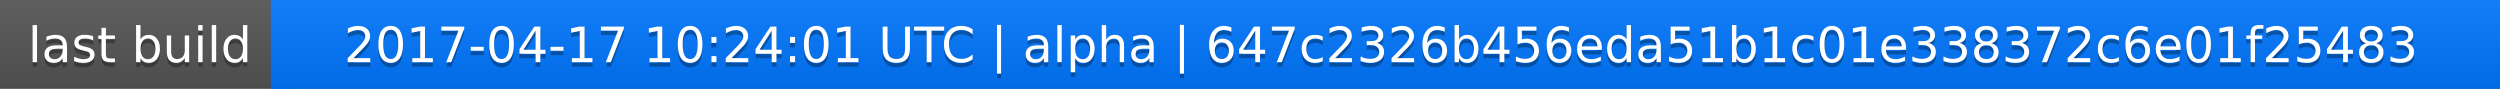
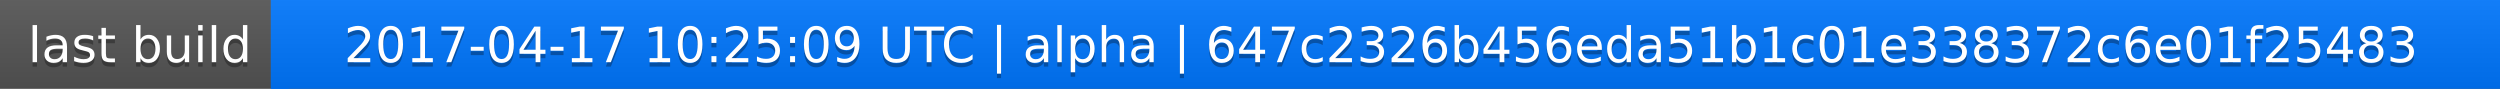
<svg xmlns="http://www.w3.org/2000/svg" width="563" height="20">
  <linearGradient id="a" x2="0" y2="100%">
    <stop offset="0" stop-color="#bbb" stop-opacity=".1" />
    <stop offset="1" stop-opacity=".1" />
  </linearGradient>
  <rect rx="0" width="563" height="20" fill="#555" />
  <rect rx="0" x="61" width="502" height="20" fill="#07f" />
  <path fill="#07f" d="M61 0h4v20h-4z" />
  <rect rx="0" width="563" height="20" fill="url(#a)" />
  <g fill="#fff" text-anchor="middle" font-family="DejaVu Sans,Verdana,Geneva,sans-serif" font-size="11">
    <text x="31.5" y="15" fill="#010101" fill-opacity=".3">last build</text>
    <text x="31.5" y="14">last build</text>
-     <text x="311" y="15" fill="#010101" fill-opacity=".3">2017-04-17 10:24:01 UTC | alpha | 647c2326b456eda51b1c01e338372c6e01f25483</text>
-     <text x="311" y="14">2017-04-17 10:24:01 UTC | alpha | 647c2326b456eda51b1c01e338372c6e01f25483</text>
+     <text x="311" y="15" fill="#010101" fill-opacity=".3">2017-04-17 10:25:09 UTC | alpha | 647c2326b456eda51b1c01e338372c6e01f25483</text>
+     <text x="311" y="14">2017-04-17 10:25:09 UTC | alpha | 647c2326b456eda51b1c01e338372c6e01f25483</text>
  </g>
</svg>
